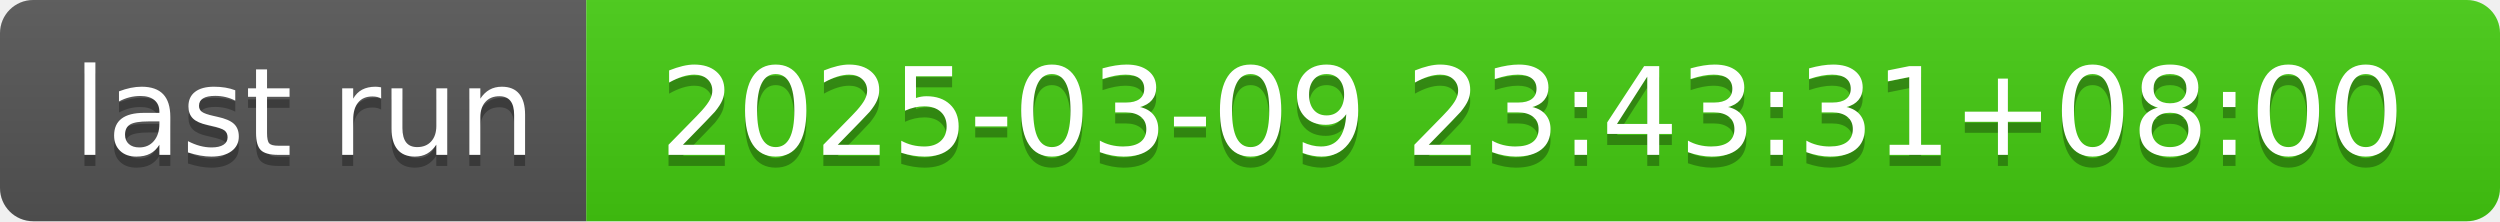
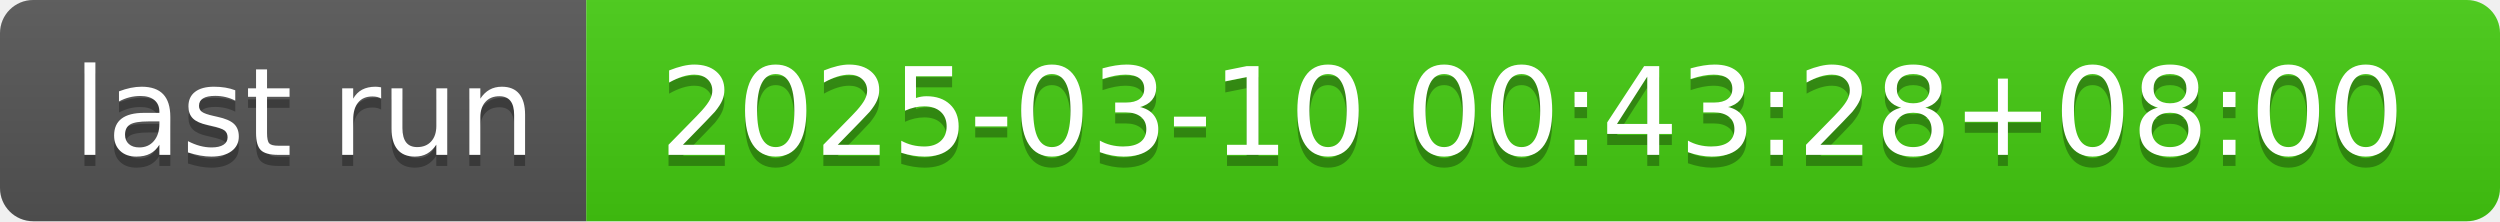
- <svg xmlns="http://www.w3.org/2000/svg" width="226" height="20" role="img" aria-label="last run: 2025-03-09 23:43:31+08:00">
+ <svg xmlns="http://www.w3.org/2000/svg" width="226" height="20" role="img" aria-label="last run: 2025-03-10 00:43:28+08:00">
  <linearGradient id="s" x2="0" y2="100%">
    <stop offset="0" stop-color="#bbb" stop-opacity=".1" />
    <stop offset="1" stop-opacity=".1" />
  </linearGradient>
  <clipPath id="r">
    <rect width="226" height="20" rx="3" fill="#fff" />
  </clipPath>
  <g clip-path="url(#r)">
    <rect width="53" height="20" fill="#555" />
    <rect x="53" width="173" height="20" fill="#4c1" />
    <rect width="226" height="20" fill="url(#s)" />
  </g>
  <g fill="#fff" text-anchor="middle" font-family="Verdana,Geneva,DejaVu Sans,sans-serif" text-rendering="geometricPrecision" font-size="110">
    <text aria-hidden="true" x="275" y="150" fill="#010101" fill-opacity=".3" transform="scale(.1)" textLength="430">last run</text>
    <text x="275" y="140" transform="scale(.1)" fill="#fff" textLength="430">last run</text>
-     <text aria-hidden="true" x="1385" y="150" fill="#010101" fill-opacity=".3" transform="scale(.1)" textLength="1630">2025-03-09 23:43:31+08:00</text>
-     <text x="1385" y="140" transform="scale(.1)" fill="#fff" textLength="1630">2025-03-09 23:43:31+08:00</text>
+     <text aria-hidden="true" x="1385" y="150" fill="#010101" fill-opacity=".3" transform="scale(.1)" textLength="1630">2025-03-10 00:43:28+08:00</text>
+     <text x="1385" y="140" transform="scale(.1)" fill="#fff" textLength="1630">2025-03-10 00:43:28+08:00</text>
  </g>
</svg>
